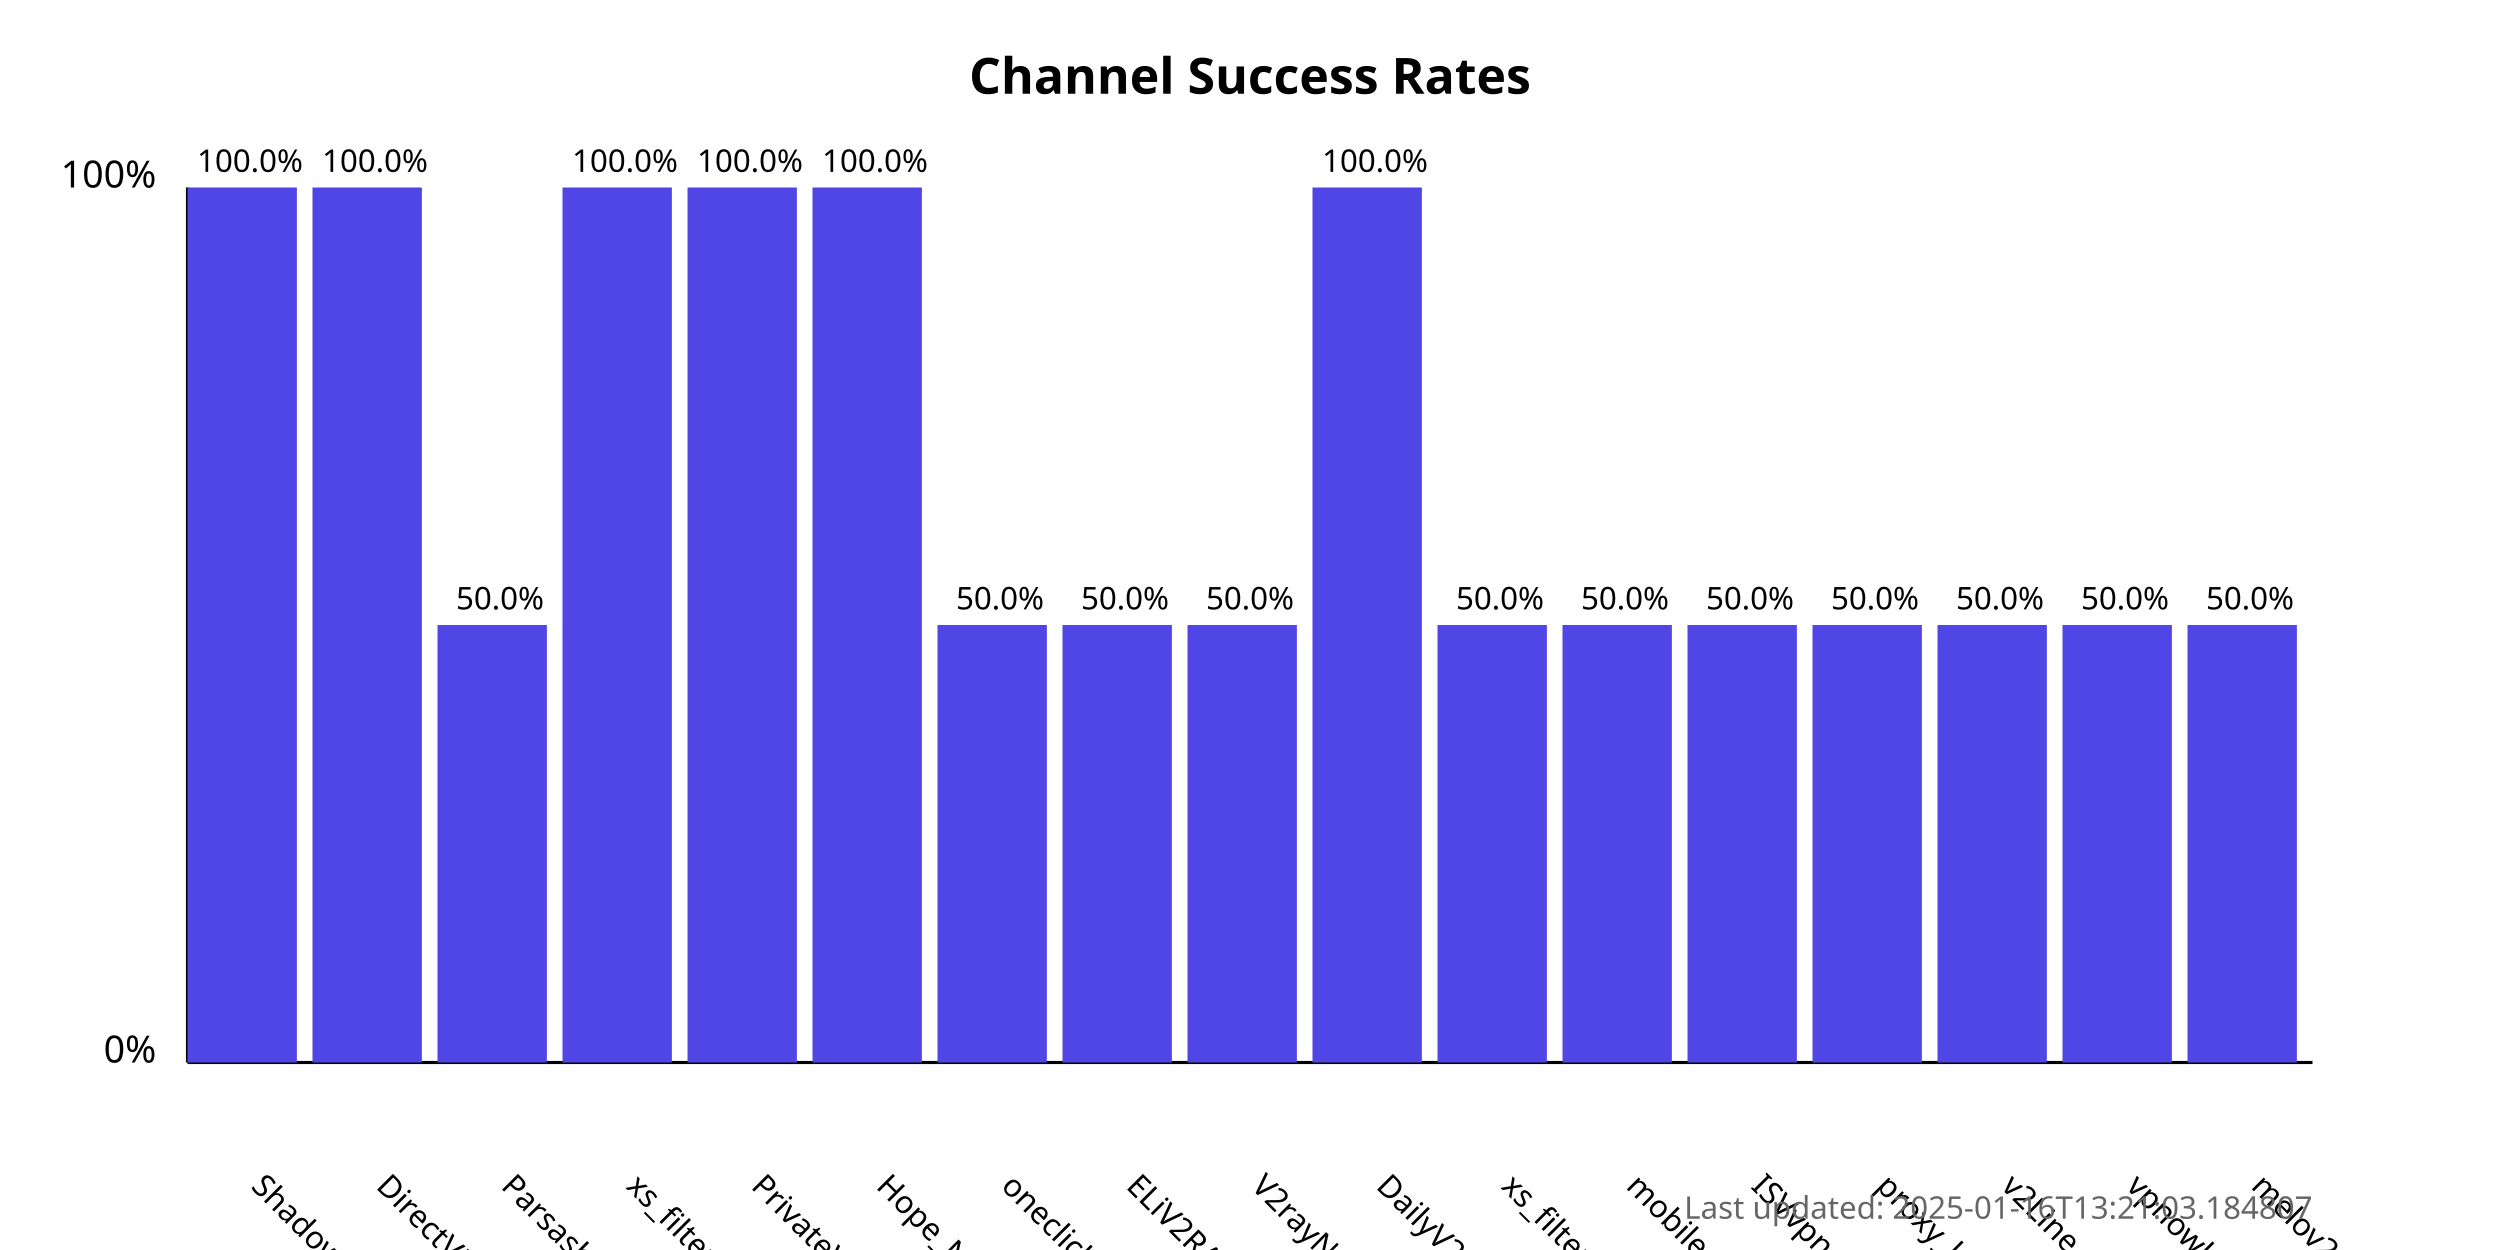
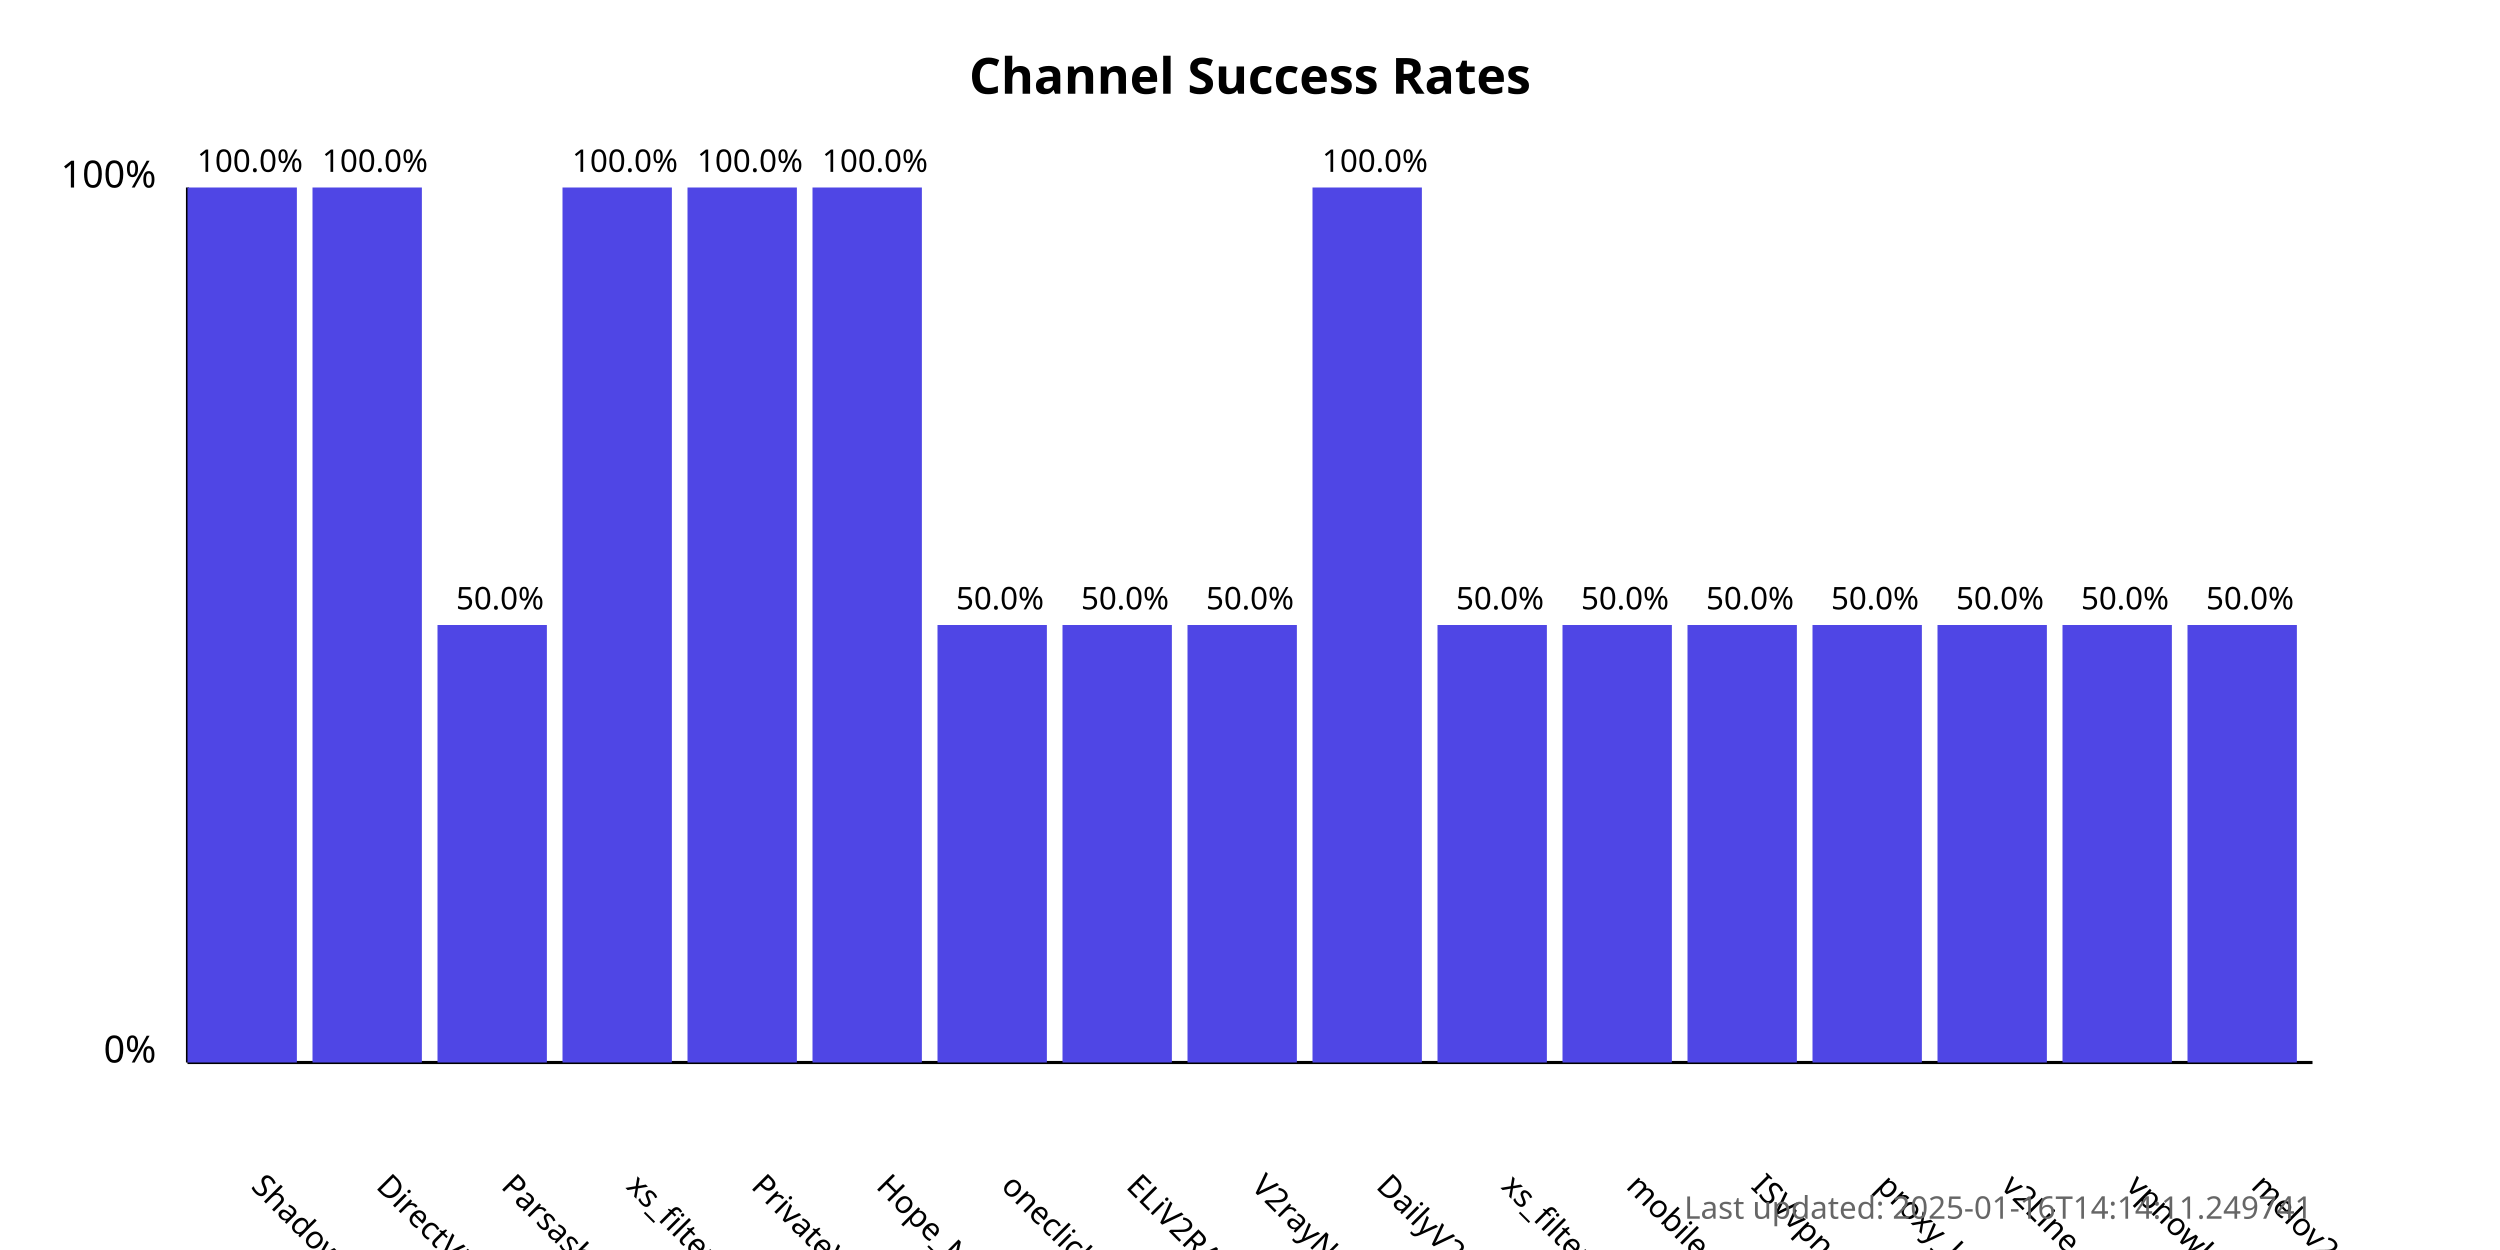
<svg xmlns="http://www.w3.org/2000/svg" width="800" height="400">
  <style>
            .chart-title { font: bold 16px sans-serif; }
            .axis-label { font: 12px sans-serif; }
            .tick-label { font: 10px sans-serif; }
            .bar { fill: #4f46e5; }
            .bar:hover { fill: #6366f1; }
            .timestamp { font: 10px sans-serif; fill: #666; }
        </style>
  <text x="400.0" y="30" text-anchor="middle" class="chart-title">
            Channel Success Rates
        </text>
  <line x1="60" y1="340" x2="60" y2="60" stroke="black" stroke-width="1" />
  <line x1="60" y1="340" x2="740" y2="340" stroke="black" stroke-width="1" />
  <text x="50" y="340" text-anchor="end" class="axis-label">0%</text>
  <text x="50" y="60" text-anchor="end" class="axis-label">100%</text>
  <g>
    <rect x="60" y="60.0" width="35.0" height="280.0" class="bar" />
    <text x="80.0" y="380" transform="rotate(45, 80.0, 380)" text-anchor="start" class="tick-label">
                ShadowProxy66
            </text>
    <text x="80.0" y="55.0" text-anchor="middle" class="tick-label">
                100.0%
            </text>
  </g>
  <g>
    <rect x="100.0" y="60.0" width="35.0" height="280.0" class="bar" />
    <text x="120.0" y="380" transform="rotate(45, 120.0, 380)" text-anchor="start" class="tick-label">
                DirectVPN
            </text>
    <text x="120.0" y="55.0" text-anchor="middle" class="tick-label">
                100.0%
            </text>
  </g>
  <g>
    <rect x="140.0" y="200.0" width="35.0" height="140.0" class="bar" />
    <text x="160.0" y="380" transform="rotate(45, 160.0, 380)" text-anchor="start" class="tick-label">
                Parsashonam
            </text>
    <text x="160.0" y="195.0" text-anchor="middle" class="tick-label">
                50.0%
            </text>
  </g>
  <g>
    <rect x="180.0" y="60.0" width="35.0" height="280.0" class="bar" />
    <text x="200.0" y="380" transform="rotate(45, 200.0, 380)" text-anchor="start" class="tick-label">
                xs_filternet
            </text>
    <text x="200.0" y="55.0" text-anchor="middle" class="tick-label">
                100.0%
            </text>
  </g>
  <g>
    <rect x="220.0" y="60.0" width="35.0" height="280.0" class="bar" />
    <text x="240.0" y="380" transform="rotate(45, 240.0, 380)" text-anchor="start" class="tick-label">
                PrivateVPNs
            </text>
    <text x="240.0" y="55.0" text-anchor="middle" class="tick-label">
                100.0%
            </text>
  </g>
  <g>
    <rect x="260.0" y="60.0" width="35.0" height="280.0" class="bar" />
    <text x="280.0" y="380" transform="rotate(45, 280.0, 380)" text-anchor="start" class="tick-label">
                Hope_Net
            </text>
    <text x="280.0" y="55.0" text-anchor="middle" class="tick-label">
                100.0%
            </text>
  </g>
  <g>
    <rect x="300.0" y="200.0" width="35.0" height="140.0" class="bar" />
    <text x="320.0" y="380" transform="rotate(45, 320.0, 380)" text-anchor="start" class="tick-label">
                oneclickvpnkeys
            </text>
    <text x="320.0" y="195.0" text-anchor="middle" class="tick-label">
                50.0%
            </text>
  </g>
  <g>
    <rect x="340.0" y="200.0" width="35.0" height="140.0" class="bar" />
    <text x="360.0" y="380" transform="rotate(45, 360.0, 380)" text-anchor="start" class="tick-label">
                ELiV2RAY
            </text>
    <text x="360.0" y="195.0" text-anchor="middle" class="tick-label">
                50.0%
            </text>
  </g>
  <g>
    <rect x="380.0" y="200.0" width="35.0" height="140.0" class="bar" />
    <text x="400.0" y="380" transform="rotate(45, 400.0, 380)" text-anchor="start" class="tick-label">
                V2rayNGX
            </text>
    <text x="400.0" y="195.0" text-anchor="middle" class="tick-label">
                50.0%
            </text>
  </g>
  <g>
    <rect x="420.0" y="60.0" width="35.0" height="280.0" class="bar" />
    <text x="440.0" y="380" transform="rotate(45, 440.0, 380)" text-anchor="start" class="tick-label">
                DailyV2RY
            </text>
    <text x="440.0" y="55.0" text-anchor="middle" class="tick-label">
                100.0%
            </text>
  </g>
  <g>
    <rect x="460.0" y="200.0" width="35.0" height="140.0" class="bar" />
    <text x="480.0" y="380" transform="rotate(45, 480.0, 380)" text-anchor="start" class="tick-label">
                xs_filternet
            </text>
    <text x="480.0" y="195.0" text-anchor="middle" class="tick-label">
                50.0%
            </text>
  </g>
  <g>
    <rect x="500.0" y="200.0" width="35.0" height="140.0" class="bar" />
    <text x="520.0" y="380" transform="rotate(45, 520.0, 380)" text-anchor="start" class="tick-label">
                mobilesignal
            </text>
    <text x="520.0" y="195.0" text-anchor="middle" class="tick-label">
                50.0%
            </text>
  </g>
  <g>
    <rect x="540.0" y="200.0" width="35.0" height="140.0" class="bar" />
    <text x="560.0" y="380" transform="rotate(45, 560.0, 380)" text-anchor="start" class="tick-label">
                ISVvpn
            </text>
    <text x="560.0" y="195.0" text-anchor="middle" class="tick-label">
                50.0%
            </text>
  </g>
  <g>
    <rect x="580.0" y="200.0" width="35.0" height="140.0" class="bar" />
    <text x="600.0" y="380" transform="rotate(45, 600.0, 380)" text-anchor="start" class="tick-label">
                proxy_kafee
            </text>
    <text x="600.0" y="195.0" text-anchor="middle" class="tick-label">
                50.0%
            </text>
  </g>
  <g>
    <rect x="620.0" y="200.0" width="35.0" height="140.0" class="bar" />
    <text x="640.0" y="380" transform="rotate(45, 640.0, 380)" text-anchor="start" class="tick-label">
                v2Line
            </text>
    <text x="640.0" y="195.0" text-anchor="middle" class="tick-label">
                50.0%
            </text>
  </g>
  <g>
    <rect x="660.0" y="200.0" width="35.0" height="140.0" class="bar" />
    <text x="680.0" y="380" transform="rotate(45, 680.0, 380)" text-anchor="start" class="tick-label">
                vpnowl
            </text>
    <text x="680.0" y="195.0" text-anchor="middle" class="tick-label">
                50.0%
            </text>
  </g>
  <g>
    <rect x="700.0" y="200.0" width="35.0" height="140.0" class="bar" />
    <text x="720.0" y="380" transform="rotate(45, 720.0, 380)" text-anchor="start" class="tick-label">
                melov2ray
            </text>
    <text x="720.0" y="195.0" text-anchor="middle" class="tick-label">
                50.0%
            </text>
  </g>
  <text x="740" y="390" text-anchor="end" class="timestamp">
-             Last updated: 2025-01-16T13:21:03.184807
+             Last updated: 2025-01-16T14:14:11.249741
        </text>
</svg>
